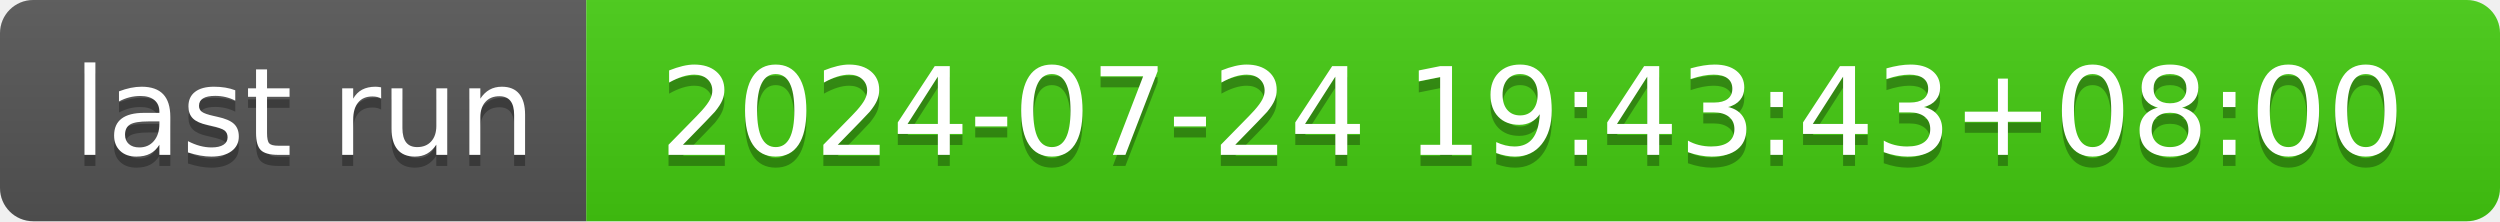
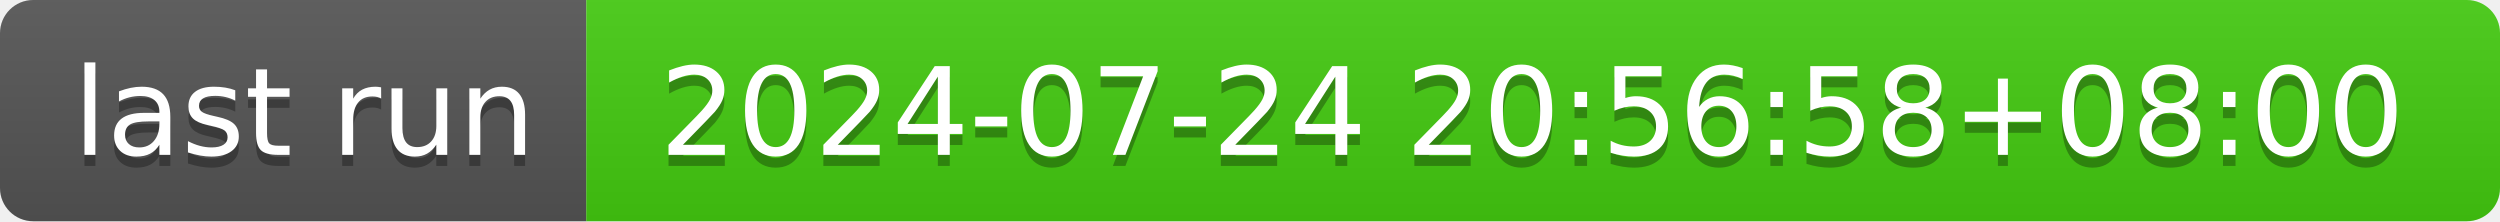
- <svg xmlns="http://www.w3.org/2000/svg" width="226" height="20" role="img" aria-label="last run: 2024-07-24 19:43:43+08:00">
+ <svg xmlns="http://www.w3.org/2000/svg" width="226" height="20" role="img" aria-label="last run: 2024-07-24 20:56:58+08:00">
  <linearGradient id="s" x2="0" y2="100%">
    <stop offset="0" stop-color="#bbb" stop-opacity=".1" />
    <stop offset="1" stop-opacity=".1" />
  </linearGradient>
  <clipPath id="r">
    <rect width="226" height="20" rx="3" fill="#fff" />
  </clipPath>
  <g clip-path="url(#r)">
    <rect width="53" height="20" fill="#555" />
    <rect x="53" width="173" height="20" fill="#4c1" />
    <rect width="226" height="20" fill="url(#s)" />
  </g>
  <g fill="#fff" text-anchor="middle" font-family="Verdana,Geneva,DejaVu Sans,sans-serif" text-rendering="geometricPrecision" font-size="110">
    <text aria-hidden="true" x="275" y="150" fill="#010101" fill-opacity=".3" transform="scale(.1)" textLength="430">last run</text>
    <text x="275" y="140" transform="scale(.1)" fill="#fff" textLength="430">last run</text>
-     <text aria-hidden="true" x="1385" y="150" fill="#010101" fill-opacity=".3" transform="scale(.1)" textLength="1630">2024-07-24 19:43:43+08:00</text>
-     <text x="1385" y="140" transform="scale(.1)" fill="#fff" textLength="1630">2024-07-24 19:43:43+08:00</text>
+     <text aria-hidden="true" x="1385" y="150" fill="#010101" fill-opacity=".3" transform="scale(.1)" textLength="1630">2024-07-24 20:56:58+08:00</text>
+     <text x="1385" y="140" transform="scale(.1)" fill="#fff" textLength="1630">2024-07-24 20:56:58+08:00</text>
  </g>
</svg>
